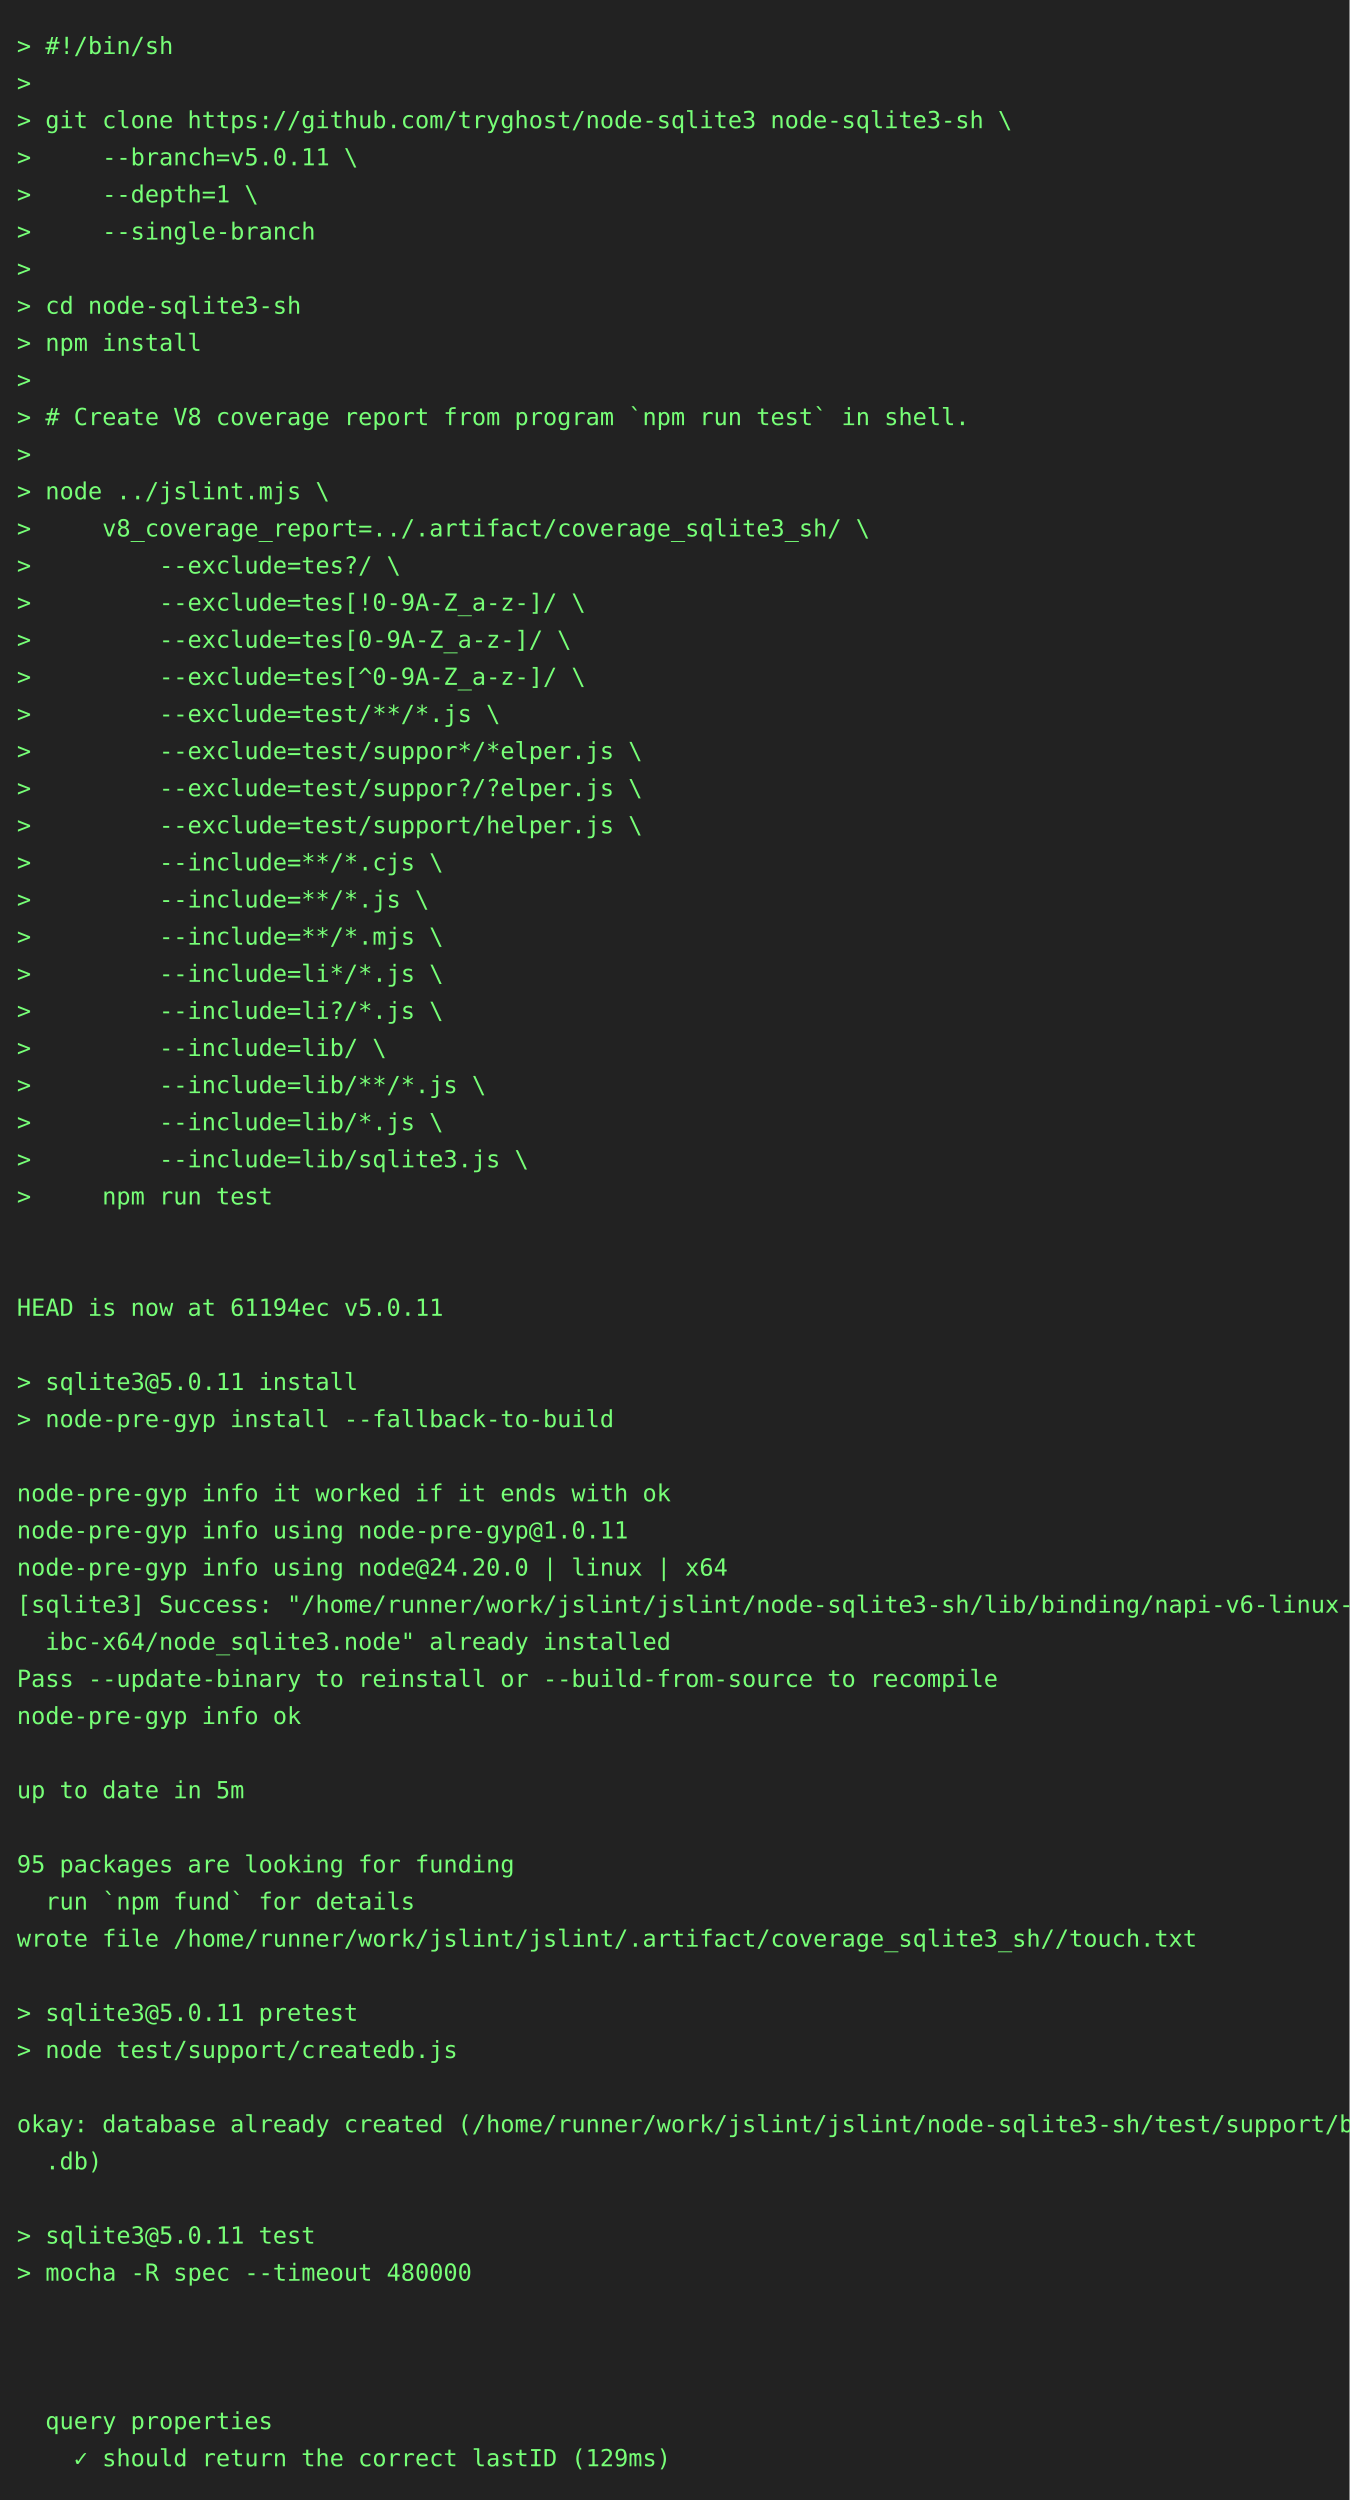
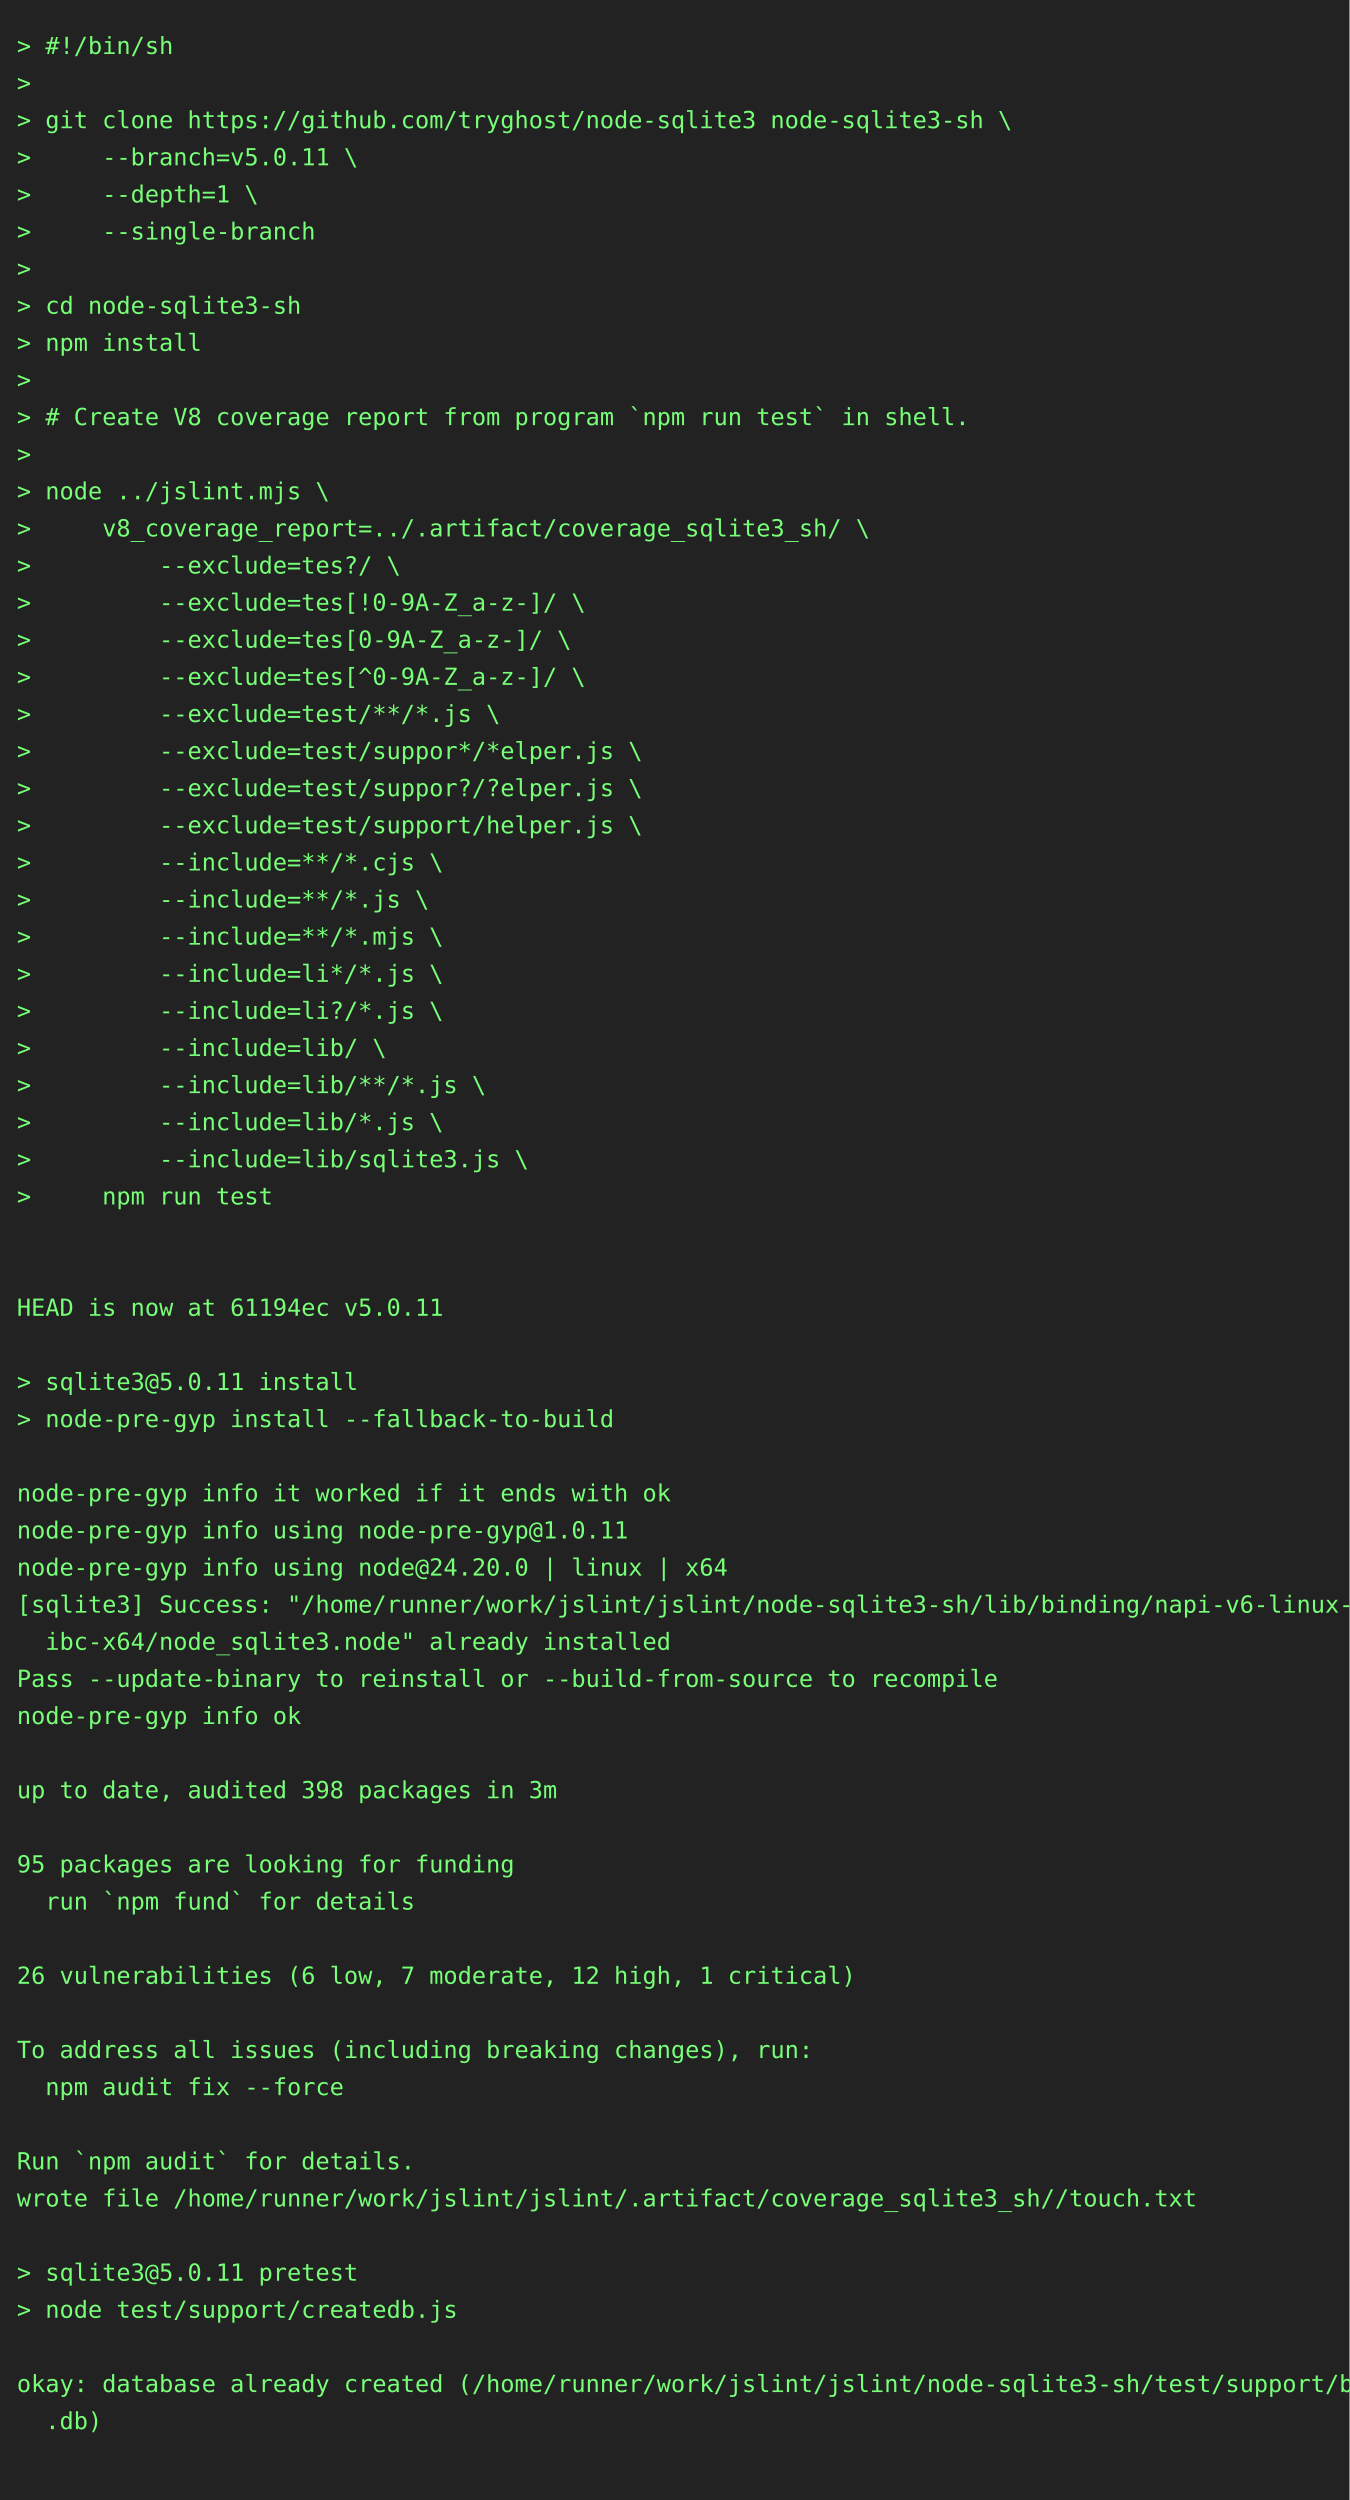
<svg xmlns="http://www.w3.org/2000/svg" height="1482" width="800">
  <rect height="1482" fill="#222" width="800" />
  <text fill="#7f7" font-family="consolas, menlo, monospace" font-size="14" xml:space="preserve">
    <tspan lengthAdjust="spacingAndGlyphs" textLength="768" x="10" y="32">&gt; #!/bin/sh                                                                                      </tspan>
    <tspan lengthAdjust="spacingAndGlyphs" textLength="768" x="10" y="54">&gt;                                                                                                </tspan>
    <tspan lengthAdjust="spacingAndGlyphs" textLength="768" x="10" y="76">&gt; git clone https://github.com/tryghost/node-sqlite3 node-sqlite3-sh \                           </tspan>
    <tspan lengthAdjust="spacingAndGlyphs" textLength="768" x="10" y="98">&gt;     --branch=v5.0.11 \                                                                         </tspan>
    <tspan lengthAdjust="spacingAndGlyphs" textLength="768" x="10" y="120">&gt;     --depth=1 \                                                                                </tspan>
    <tspan lengthAdjust="spacingAndGlyphs" textLength="768" x="10" y="142">&gt;     --single-branch                                                                            </tspan>
    <tspan lengthAdjust="spacingAndGlyphs" textLength="768" x="10" y="164">&gt;                                                                                                </tspan>
    <tspan lengthAdjust="spacingAndGlyphs" textLength="768" x="10" y="186">&gt; cd node-sqlite3-sh                                                                             </tspan>
    <tspan lengthAdjust="spacingAndGlyphs" textLength="768" x="10" y="208">&gt; npm install                                                                                    </tspan>
    <tspan lengthAdjust="spacingAndGlyphs" textLength="768" x="10" y="230">&gt;                                                                                                </tspan>
    <tspan lengthAdjust="spacingAndGlyphs" textLength="768" x="10" y="252">&gt; # Create V8 coverage report from program `npm run test` in shell.                              </tspan>
    <tspan lengthAdjust="spacingAndGlyphs" textLength="768" x="10" y="274">&gt;                                                                                                </tspan>
    <tspan lengthAdjust="spacingAndGlyphs" textLength="768" x="10" y="296">&gt; node ../jslint.mjs \                                                                           </tspan>
    <tspan lengthAdjust="spacingAndGlyphs" textLength="768" x="10" y="318">&gt;     v8_coverage_report=../.artifact/coverage_sqlite3_sh/ \                                     </tspan>
    <tspan lengthAdjust="spacingAndGlyphs" textLength="768" x="10" y="340">&gt;         --exclude=tes?/ \                                                                      </tspan>
    <tspan lengthAdjust="spacingAndGlyphs" textLength="768" x="10" y="362">&gt;         --exclude=tes[!0-9A-Z_a-z-]/ \                                                         </tspan>
    <tspan lengthAdjust="spacingAndGlyphs" textLength="768" x="10" y="384">&gt;         --exclude=tes[0-9A-Z_a-z-]/ \                                                          </tspan>
    <tspan lengthAdjust="spacingAndGlyphs" textLength="768" x="10" y="406">&gt;         --exclude=tes[^0-9A-Z_a-z-]/ \                                                         </tspan>
    <tspan lengthAdjust="spacingAndGlyphs" textLength="768" x="10" y="428">&gt;         --exclude=test/**/*.js \                                                               </tspan>
    <tspan lengthAdjust="spacingAndGlyphs" textLength="768" x="10" y="450">&gt;         --exclude=test/suppor*/*elper.js \                                                     </tspan>
    <tspan lengthAdjust="spacingAndGlyphs" textLength="768" x="10" y="472">&gt;         --exclude=test/suppor?/?elper.js \                                                     </tspan>
    <tspan lengthAdjust="spacingAndGlyphs" textLength="768" x="10" y="494">&gt;         --exclude=test/support/helper.js \                                                     </tspan>
    <tspan lengthAdjust="spacingAndGlyphs" textLength="768" x="10" y="516">&gt;         --include=**/*.cjs \                                                                   </tspan>
    <tspan lengthAdjust="spacingAndGlyphs" textLength="768" x="10" y="538">&gt;         --include=**/*.js \                                                                    </tspan>
    <tspan lengthAdjust="spacingAndGlyphs" textLength="768" x="10" y="560">&gt;         --include=**/*.mjs \                                                                   </tspan>
    <tspan lengthAdjust="spacingAndGlyphs" textLength="768" x="10" y="582">&gt;         --include=li*/*.js \                                                                   </tspan>
    <tspan lengthAdjust="spacingAndGlyphs" textLength="768" x="10" y="604">&gt;         --include=li?/*.js \                                                                   </tspan>
    <tspan lengthAdjust="spacingAndGlyphs" textLength="768" x="10" y="626">&gt;         --include=lib/ \                                                                       </tspan>
    <tspan lengthAdjust="spacingAndGlyphs" textLength="768" x="10" y="648">&gt;         --include=lib/**/*.js \                                                                </tspan>
    <tspan lengthAdjust="spacingAndGlyphs" textLength="768" x="10" y="670">&gt;         --include=lib/*.js \                                                                   </tspan>
    <tspan lengthAdjust="spacingAndGlyphs" textLength="768" x="10" y="692">&gt;         --include=lib/sqlite3.js \                                                             </tspan>
    <tspan lengthAdjust="spacingAndGlyphs" textLength="768" x="10" y="714">&gt;     npm run test                                                                               </tspan>
    <tspan lengthAdjust="spacingAndGlyphs" textLength="768" x="10" y="736">                                                                                                 </tspan>
    <tspan lengthAdjust="spacingAndGlyphs" textLength="768" x="10" y="758">                                                                                                 </tspan>
    <tspan lengthAdjust="spacingAndGlyphs" textLength="768" x="10" y="780">HEAD is now at 61194ec v5.0.11                                                                   </tspan>
    <tspan lengthAdjust="spacingAndGlyphs" textLength="768" x="10" y="802">                                                                                                 </tspan>
    <tspan lengthAdjust="spacingAndGlyphs" textLength="768" x="10" y="824">&gt; sqlite3@5.0.11 install                                                                         </tspan>
    <tspan lengthAdjust="spacingAndGlyphs" textLength="768" x="10" y="846">&gt; node-pre-gyp install --fallback-to-build                                                       </tspan>
    <tspan lengthAdjust="spacingAndGlyphs" textLength="768" x="10" y="868">                                                                                                 </tspan>
    <tspan lengthAdjust="spacingAndGlyphs" textLength="768" x="10" y="890">node-pre-gyp info it worked if it ends with ok                                                   </tspan>
    <tspan lengthAdjust="spacingAndGlyphs" textLength="768" x="10" y="912">node-pre-gyp info using node-pre-gyp@1.0.11                                                      </tspan>
    <tspan lengthAdjust="spacingAndGlyphs" textLength="768" x="10" y="934">node-pre-gyp info using node@24.20.0 | linux | x64                                               </tspan>
    <tspan lengthAdjust="spacingAndGlyphs" textLength="768" x="10" y="956">[sqlite3] Success: "/home/runner/work/jslint/jslint/node-sqlite3-sh/lib/binding/napi-v6-linux-gl\</tspan>
    <tspan lengthAdjust="spacingAndGlyphs" textLength="768" x="10" y="978">  ibc-x64/node_sqlite3.node" already installed                                                   </tspan>
    <tspan lengthAdjust="spacingAndGlyphs" textLength="768" x="10" y="1000">Pass --update-binary to reinstall or --build-from-source to recompile                            </tspan>
    <tspan lengthAdjust="spacingAndGlyphs" textLength="768" x="10" y="1022">node-pre-gyp info ok                                                                             </tspan>
    <tspan lengthAdjust="spacingAndGlyphs" textLength="768" x="10" y="1044">                                                                                                 </tspan>
-     <tspan lengthAdjust="spacingAndGlyphs" textLength="768" x="10" y="1066">up to date in 5m                                                                                 </tspan>
+     <tspan lengthAdjust="spacingAndGlyphs" textLength="768" x="10" y="1066">up to date, audited 398 packages in 3m                                                           </tspan>
    <tspan lengthAdjust="spacingAndGlyphs" textLength="768" x="10" y="1088">                                                                                                 </tspan>
    <tspan lengthAdjust="spacingAndGlyphs" textLength="768" x="10" y="1110">95 packages are looking for funding                                                              </tspan>
    <tspan lengthAdjust="spacingAndGlyphs" textLength="768" x="10" y="1132">  run `npm fund` for details                                                                     </tspan>
-     <tspan lengthAdjust="spacingAndGlyphs" textLength="768" x="10" y="1154">wrote file /home/runner/work/jslint/jslint/.artifact/coverage_sqlite3_sh//touch.txt              </tspan>
-     <tspan lengthAdjust="spacingAndGlyphs" textLength="768" x="10" y="1176">                                                                                                 </tspan>
-     <tspan lengthAdjust="spacingAndGlyphs" textLength="768" x="10" y="1198">&gt; sqlite3@5.0.11 pretest                                                                         </tspan>
-     <tspan lengthAdjust="spacingAndGlyphs" textLength="768" x="10" y="1220">&gt; node test/support/createdb.js                                                                  </tspan>
-     <tspan lengthAdjust="spacingAndGlyphs" textLength="768" x="10" y="1242">                                                                                                 </tspan>
-     <tspan lengthAdjust="spacingAndGlyphs" textLength="768" x="10" y="1264">okay: database already created (/home/runner/work/jslint/jslint/node-sqlite3-sh/test/support/big\</tspan>
-     <tspan lengthAdjust="spacingAndGlyphs" textLength="768" x="10" y="1286">  .db)                                                                                           </tspan>
-     <tspan lengthAdjust="spacingAndGlyphs" textLength="768" x="10" y="1308">                                                                                                 </tspan>
-     <tspan lengthAdjust="spacingAndGlyphs" textLength="768" x="10" y="1330">&gt; sqlite3@5.0.11 test                                                                            </tspan>
-     <tspan lengthAdjust="spacingAndGlyphs" textLength="768" x="10" y="1352">&gt; mocha -R spec --timeout 480000                                                                 </tspan>
-     <tspan lengthAdjust="spacingAndGlyphs" textLength="768" x="10" y="1374">                                                                                                 </tspan>
+     <tspan lengthAdjust="spacingAndGlyphs" textLength="768" x="10" y="1154">                                                                                                 </tspan>
+     <tspan lengthAdjust="spacingAndGlyphs" textLength="768" x="10" y="1176">26 vulnerabilities (6 low, 7 moderate, 12 high, 1 critical)                                      </tspan>
+     <tspan lengthAdjust="spacingAndGlyphs" textLength="768" x="10" y="1198">                                                                                                 </tspan>
+     <tspan lengthAdjust="spacingAndGlyphs" textLength="768" x="10" y="1220">To address all issues (including breaking changes), run:                                         </tspan>
+     <tspan lengthAdjust="spacingAndGlyphs" textLength="768" x="10" y="1242">  npm audit fix --force                                                                          </tspan>
+     <tspan lengthAdjust="spacingAndGlyphs" textLength="768" x="10" y="1264">                                                                                                 </tspan>
+     <tspan lengthAdjust="spacingAndGlyphs" textLength="768" x="10" y="1286">Run `npm audit` for details.                                                                     </tspan>
+     <tspan lengthAdjust="spacingAndGlyphs" textLength="768" x="10" y="1308">wrote file /home/runner/work/jslint/jslint/.artifact/coverage_sqlite3_sh//touch.txt              </tspan>
+     <tspan lengthAdjust="spacingAndGlyphs" textLength="768" x="10" y="1330">                                                                                                 </tspan>
+     <tspan lengthAdjust="spacingAndGlyphs" textLength="768" x="10" y="1352">&gt; sqlite3@5.0.11 pretest                                                                         </tspan>
+     <tspan lengthAdjust="spacingAndGlyphs" textLength="768" x="10" y="1374">&gt; node test/support/createdb.js                                                                  </tspan>
    <tspan lengthAdjust="spacingAndGlyphs" textLength="768" x="10" y="1396">                                                                                                 </tspan>
-     <tspan lengthAdjust="spacingAndGlyphs" textLength="768" x="10" y="1418">                                                                                                 </tspan>
-     <tspan lengthAdjust="spacingAndGlyphs" textLength="768" x="10" y="1440">  query properties                                                                               </tspan>
-     <tspan lengthAdjust="spacingAndGlyphs" textLength="768" x="10" y="1462">    ✓ should return the correct lastID (129ms)                                                   </tspan>
+     <tspan lengthAdjust="spacingAndGlyphs" textLength="768" x="10" y="1418">okay: database already created (/home/runner/work/jslint/jslint/node-sqlite3-sh/test/support/big\</tspan>
+     <tspan lengthAdjust="spacingAndGlyphs" textLength="768" x="10" y="1440">  .db)                                                                                           </tspan>
+     <tspan lengthAdjust="spacingAndGlyphs" textLength="768" x="10" y="1462">                                                                                                 </tspan>
  </text>
</svg>
